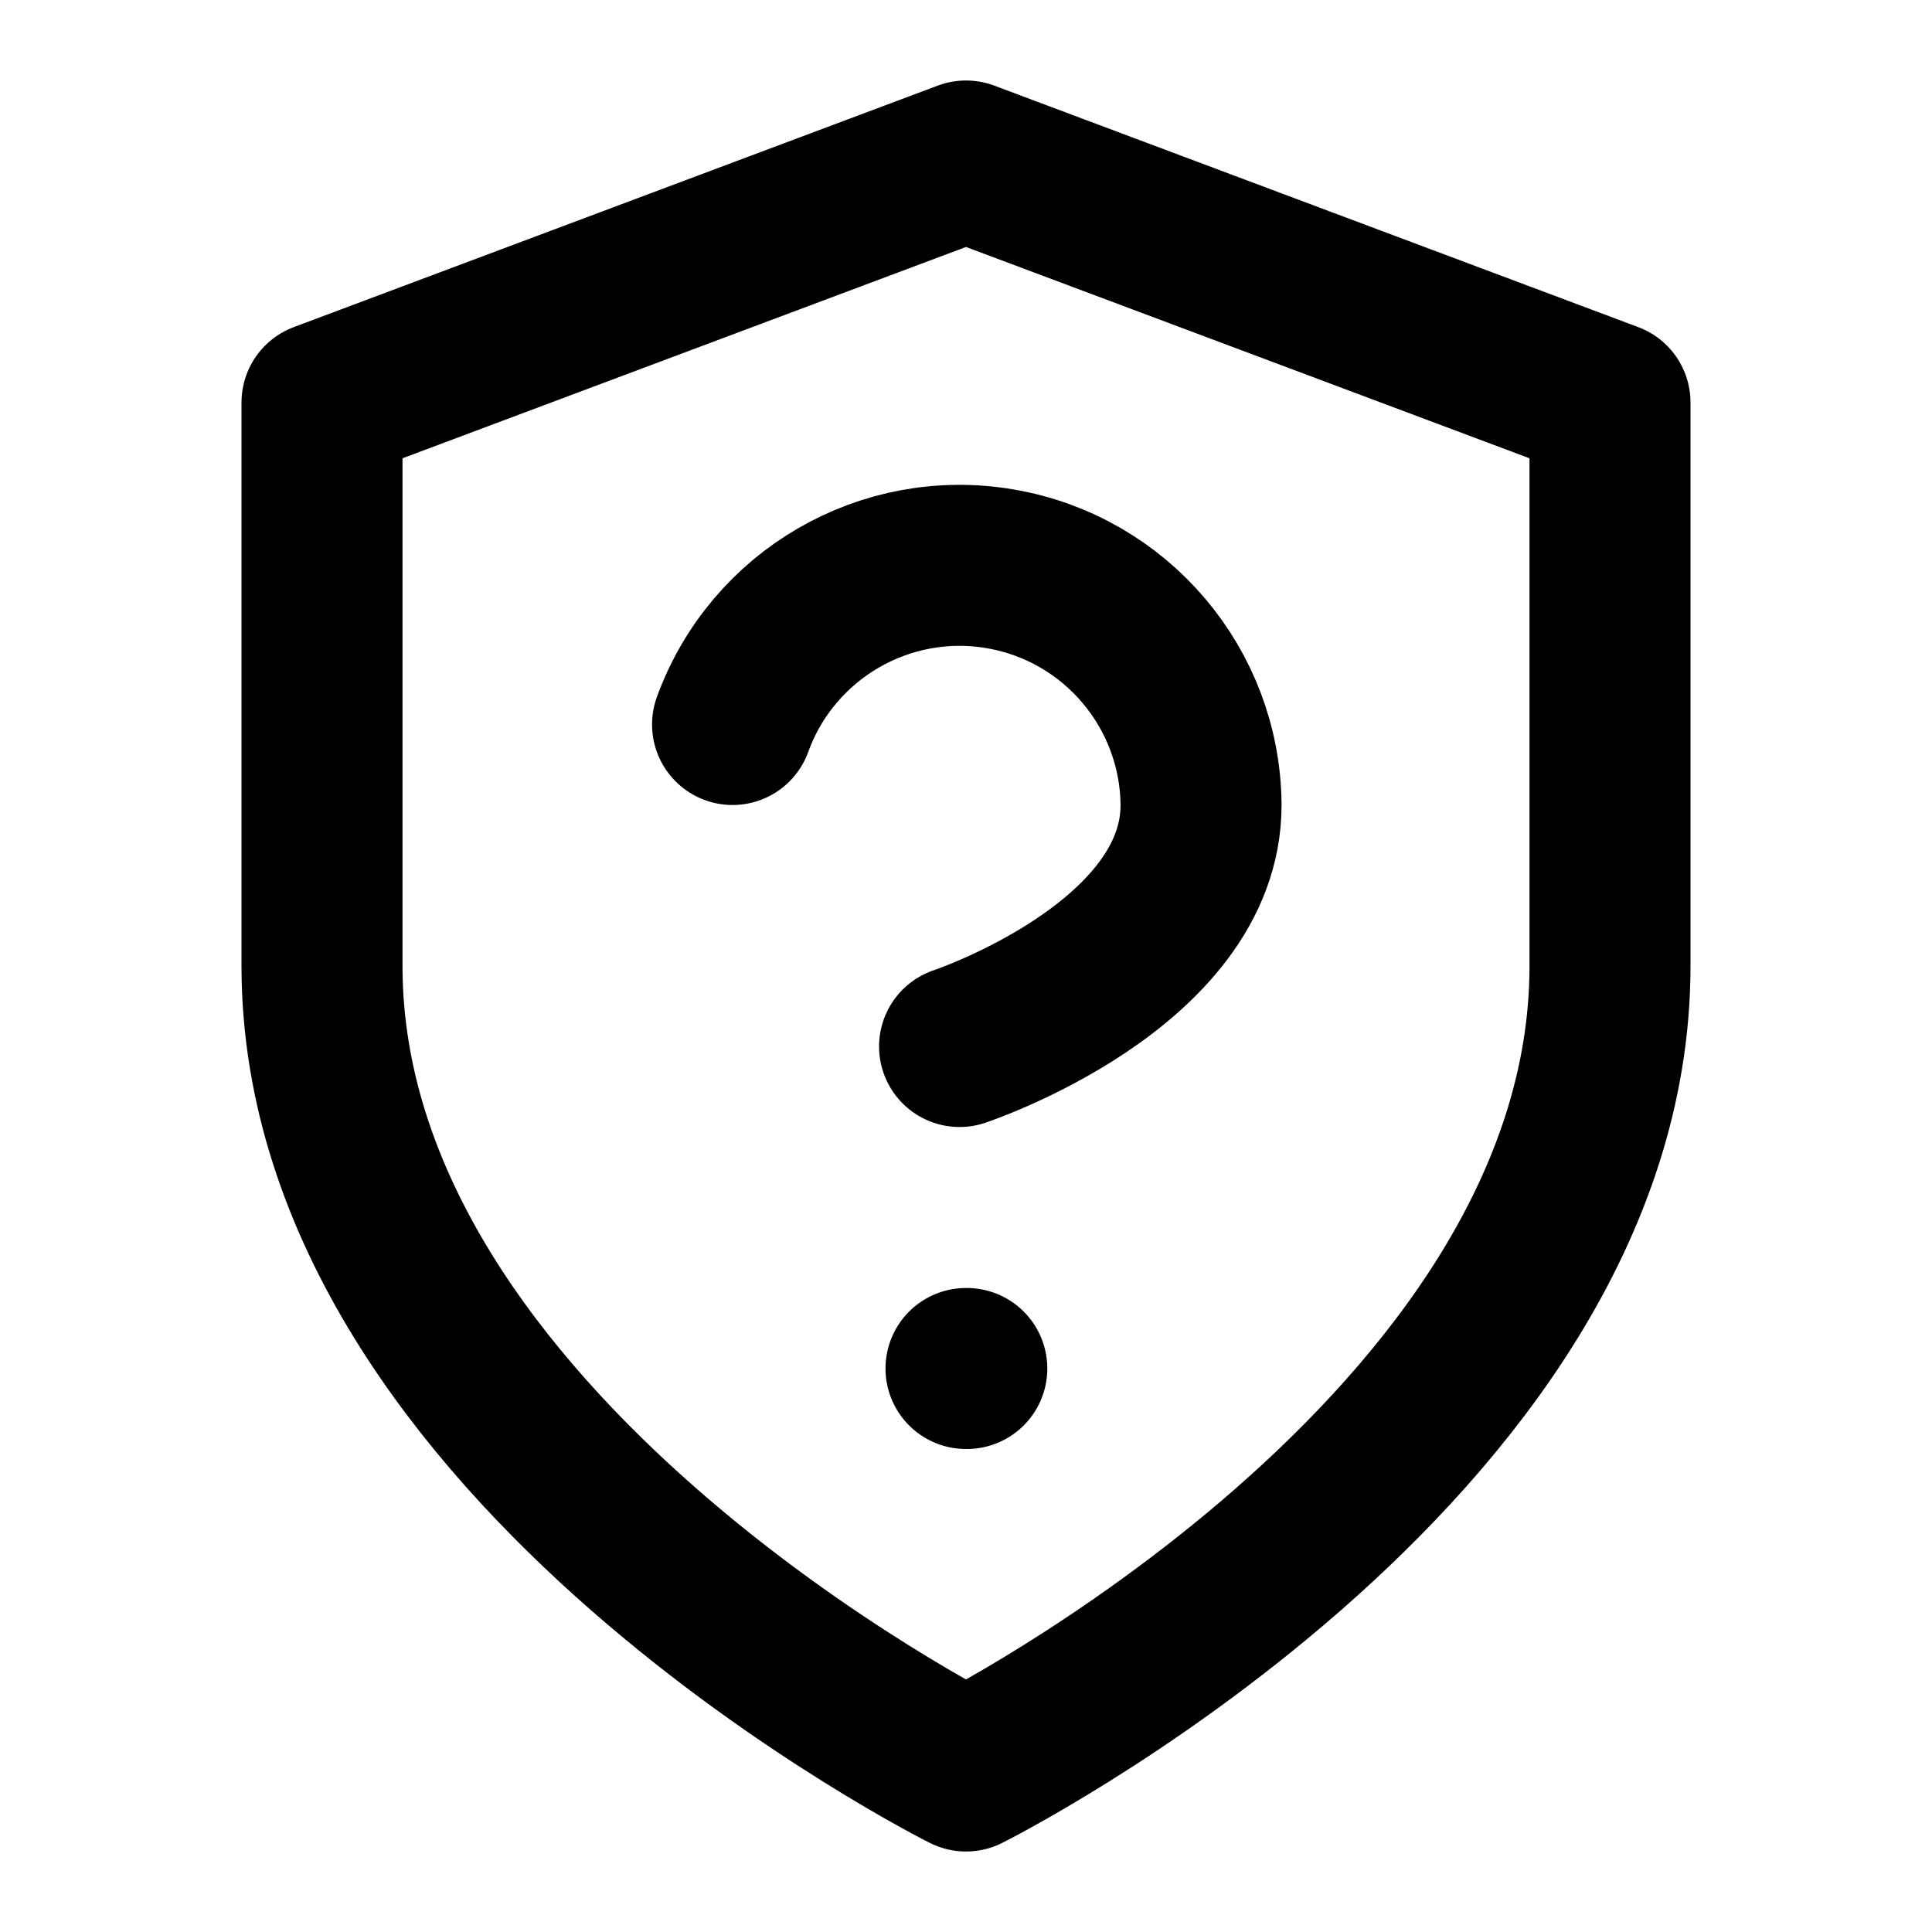
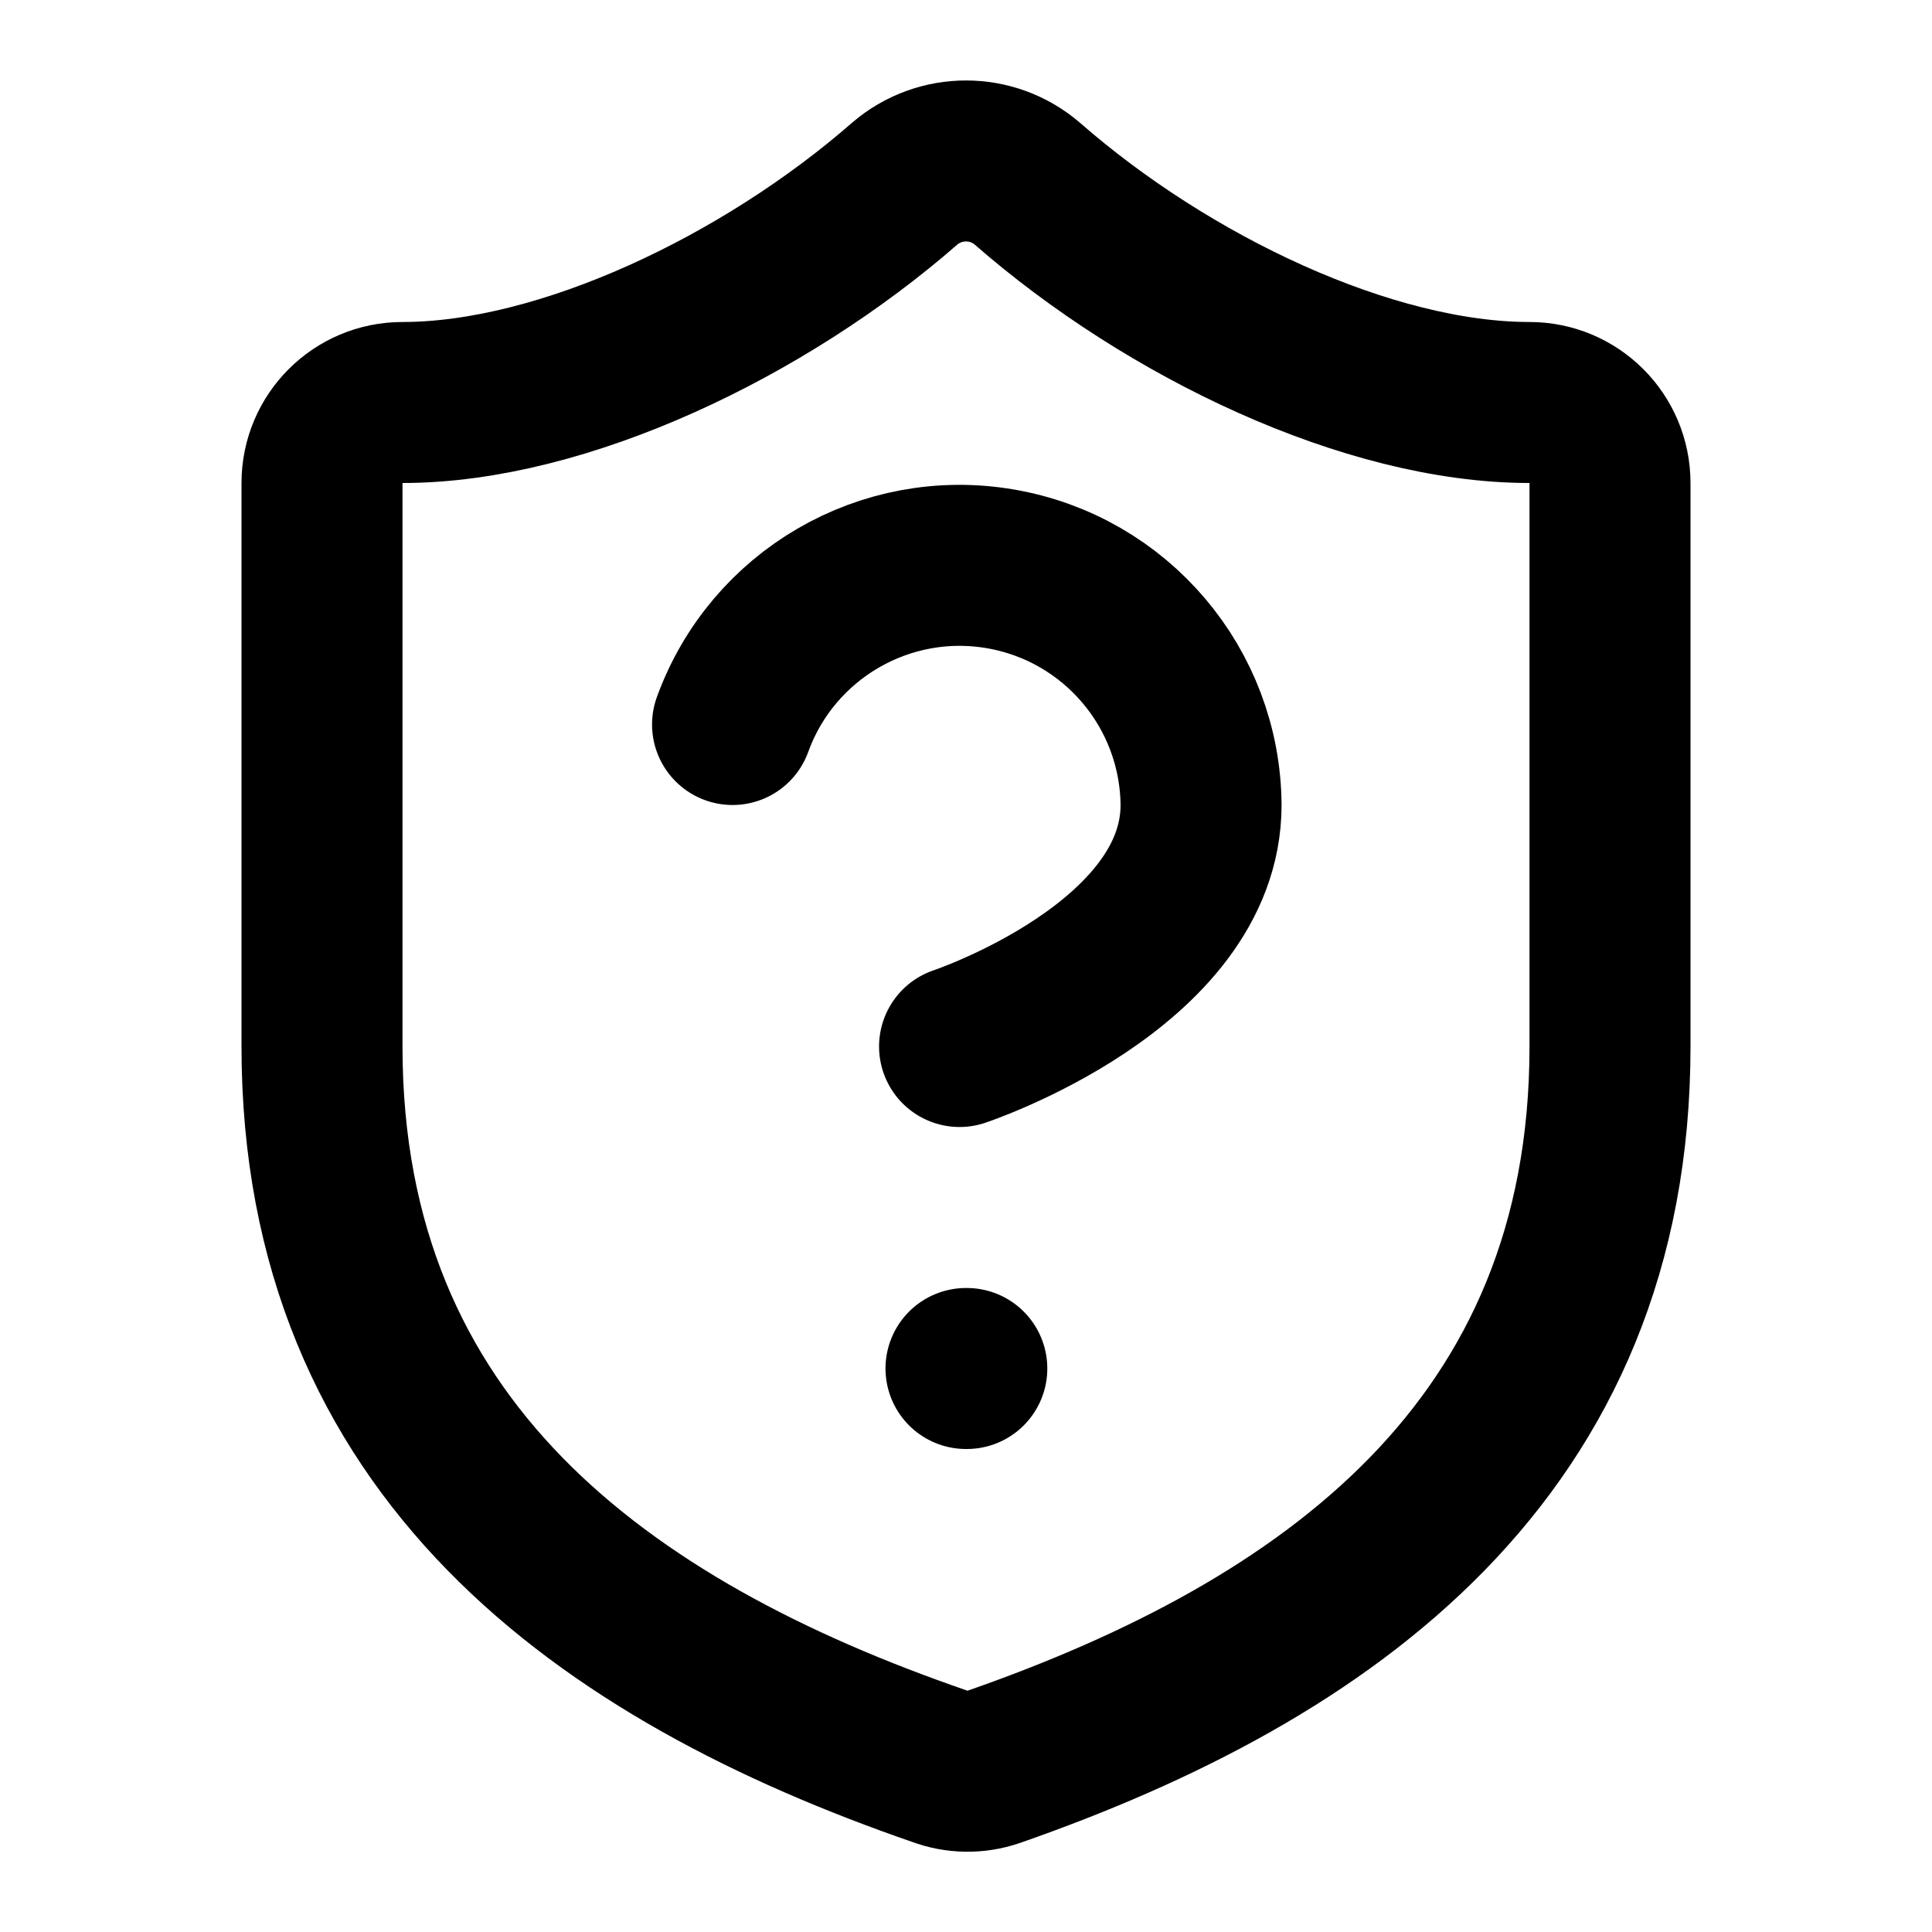
<svg xmlns="http://www.w3.org/2000/svg" viewBox="0 0 24 24" fill="none" stroke="currentColor" stroke-width="2" stroke-linecap="round" stroke-linejoin="round">
-   <path d="M12 22s8-4 8-10V5l-8-3-8 3v7c0 6 8 10 8 10" />
+   <path d="M20 13c0 5-3.5 7.5-7.66 8.95a1 1 0 0 1-.67-.01C7.5 20.5 4 18 4 13V6a1 1 0 0 1 1-1c2 0 4.5-1.2 6.24-2.72a1.17 1.17 0 0 1 1.52 0C14.51 3.81 17 5 19 5a1 1 0 0 1 1 1z" />
  <path d="M9.1 9a3 3 0 0 1 5.82 1c0 2-3 3-3 3" />
  <path d="M12 17h.01" />
</svg>
